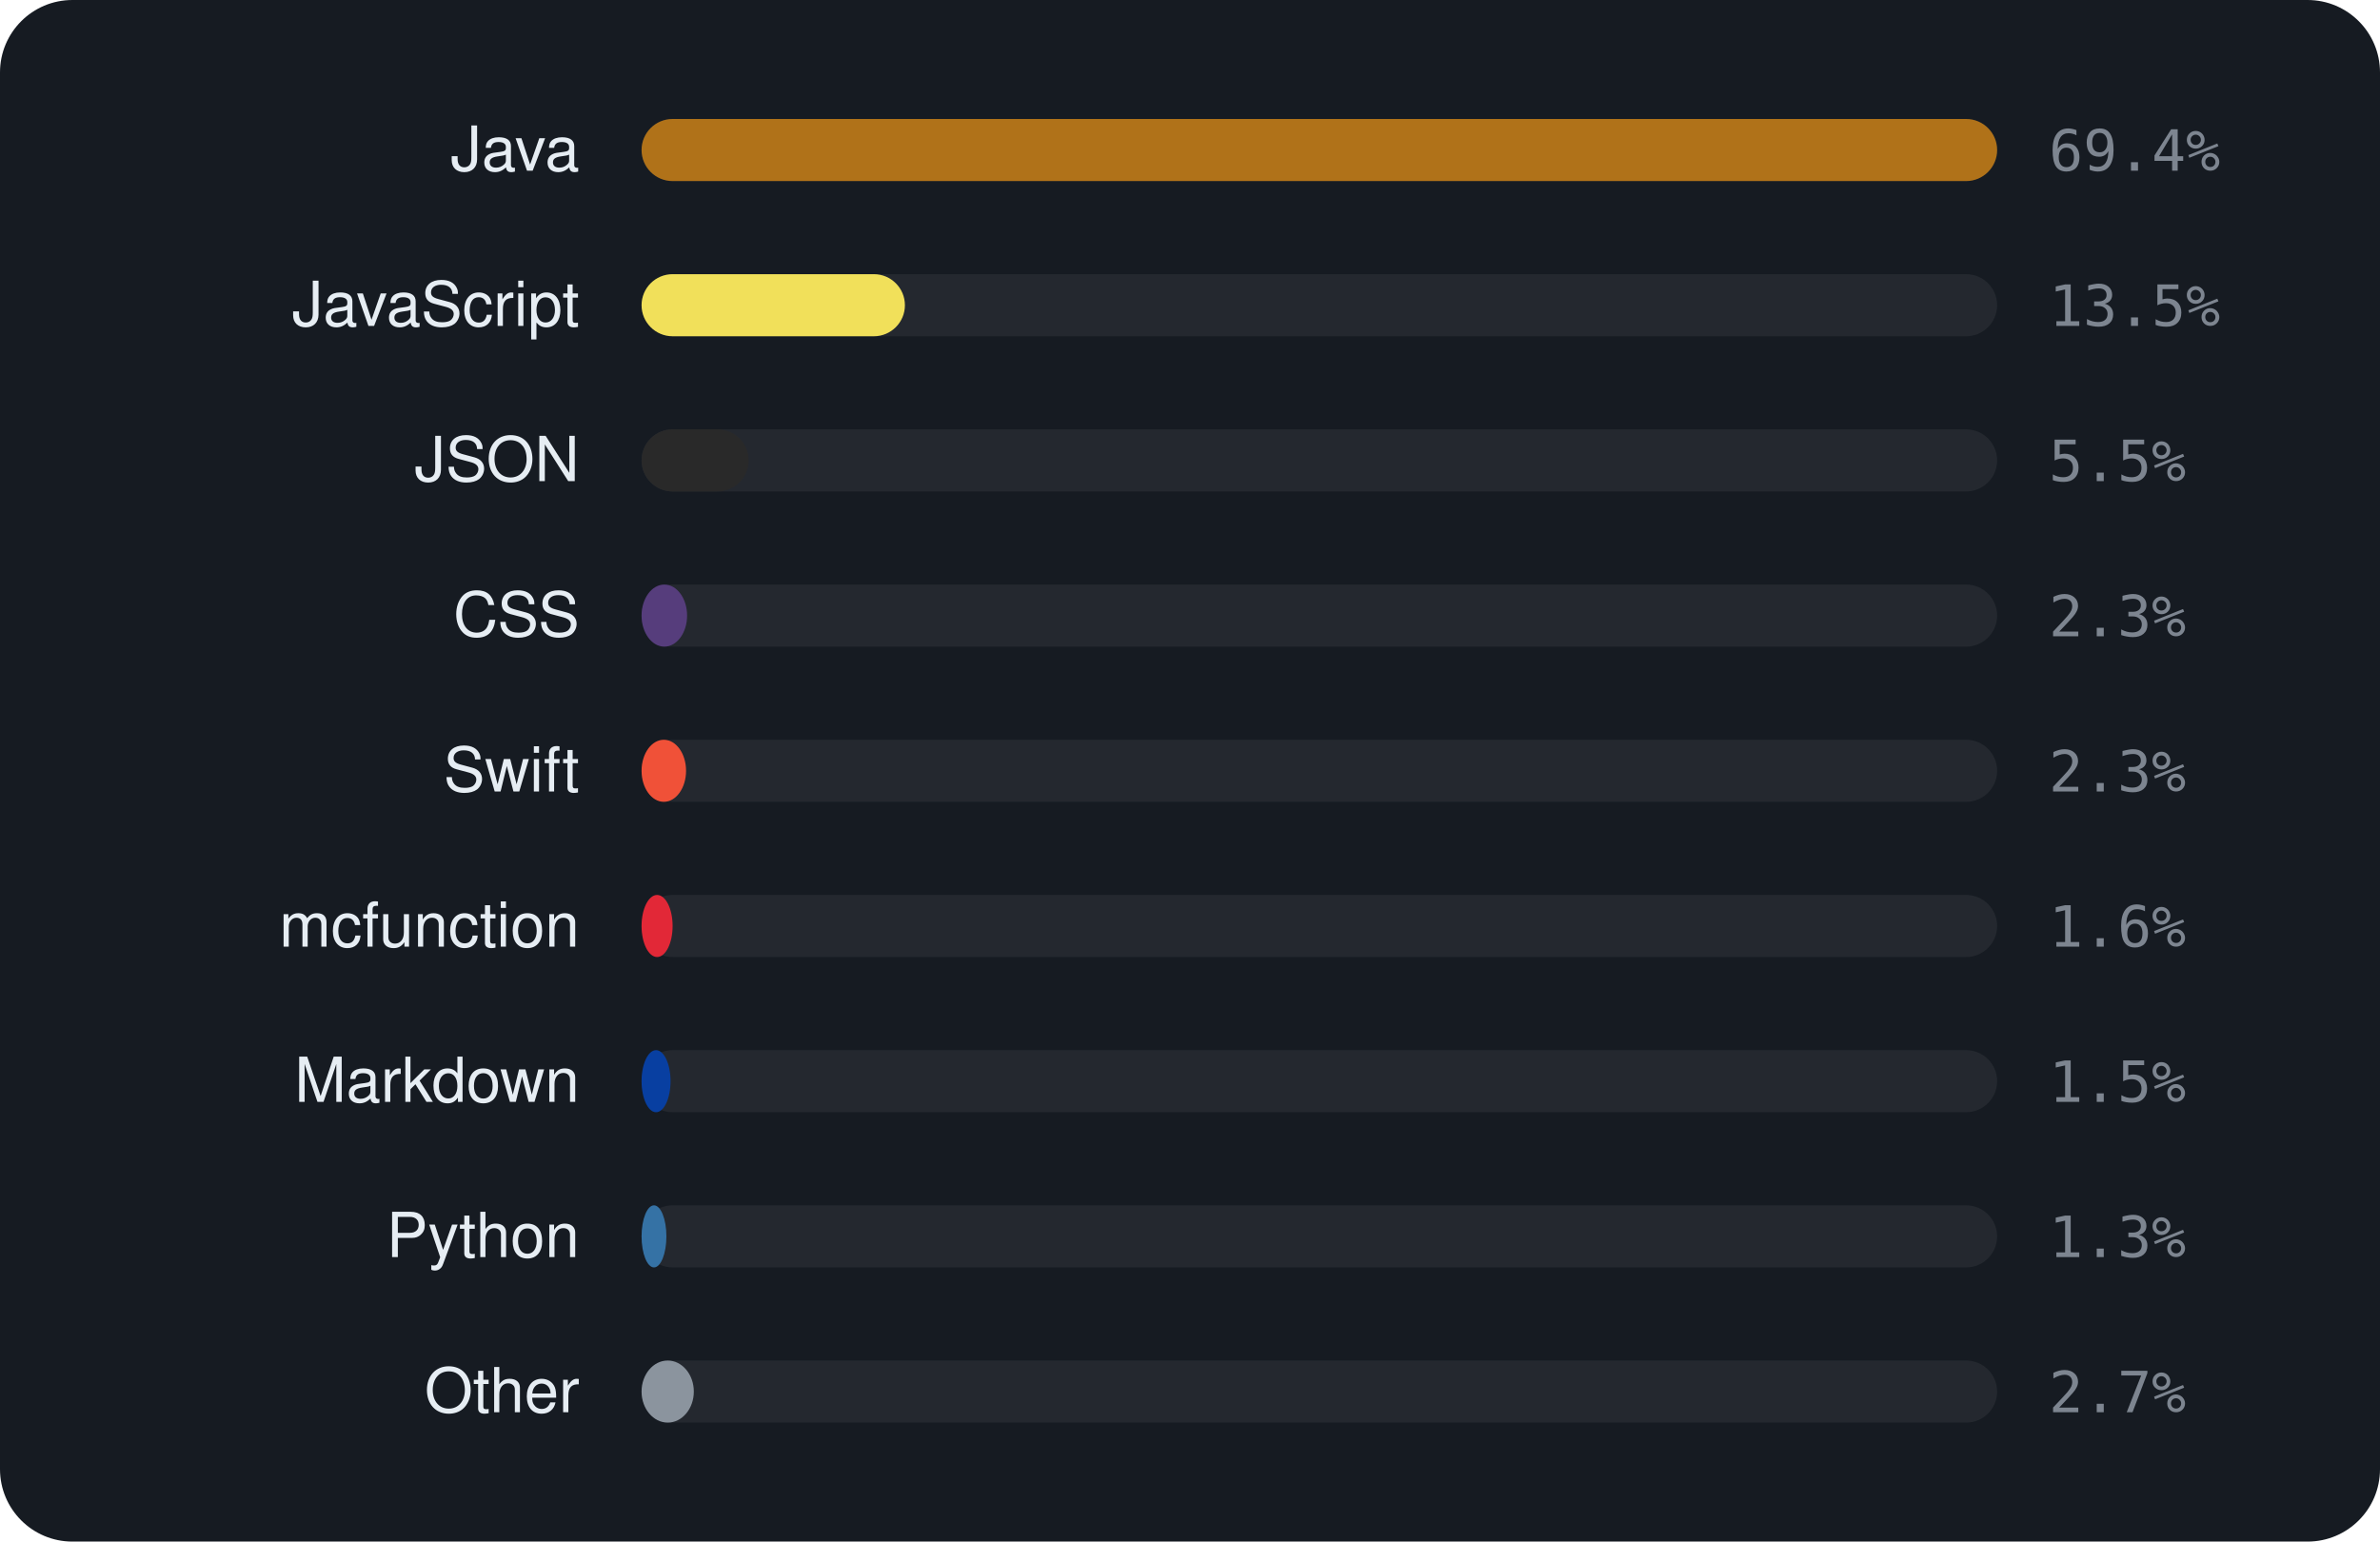
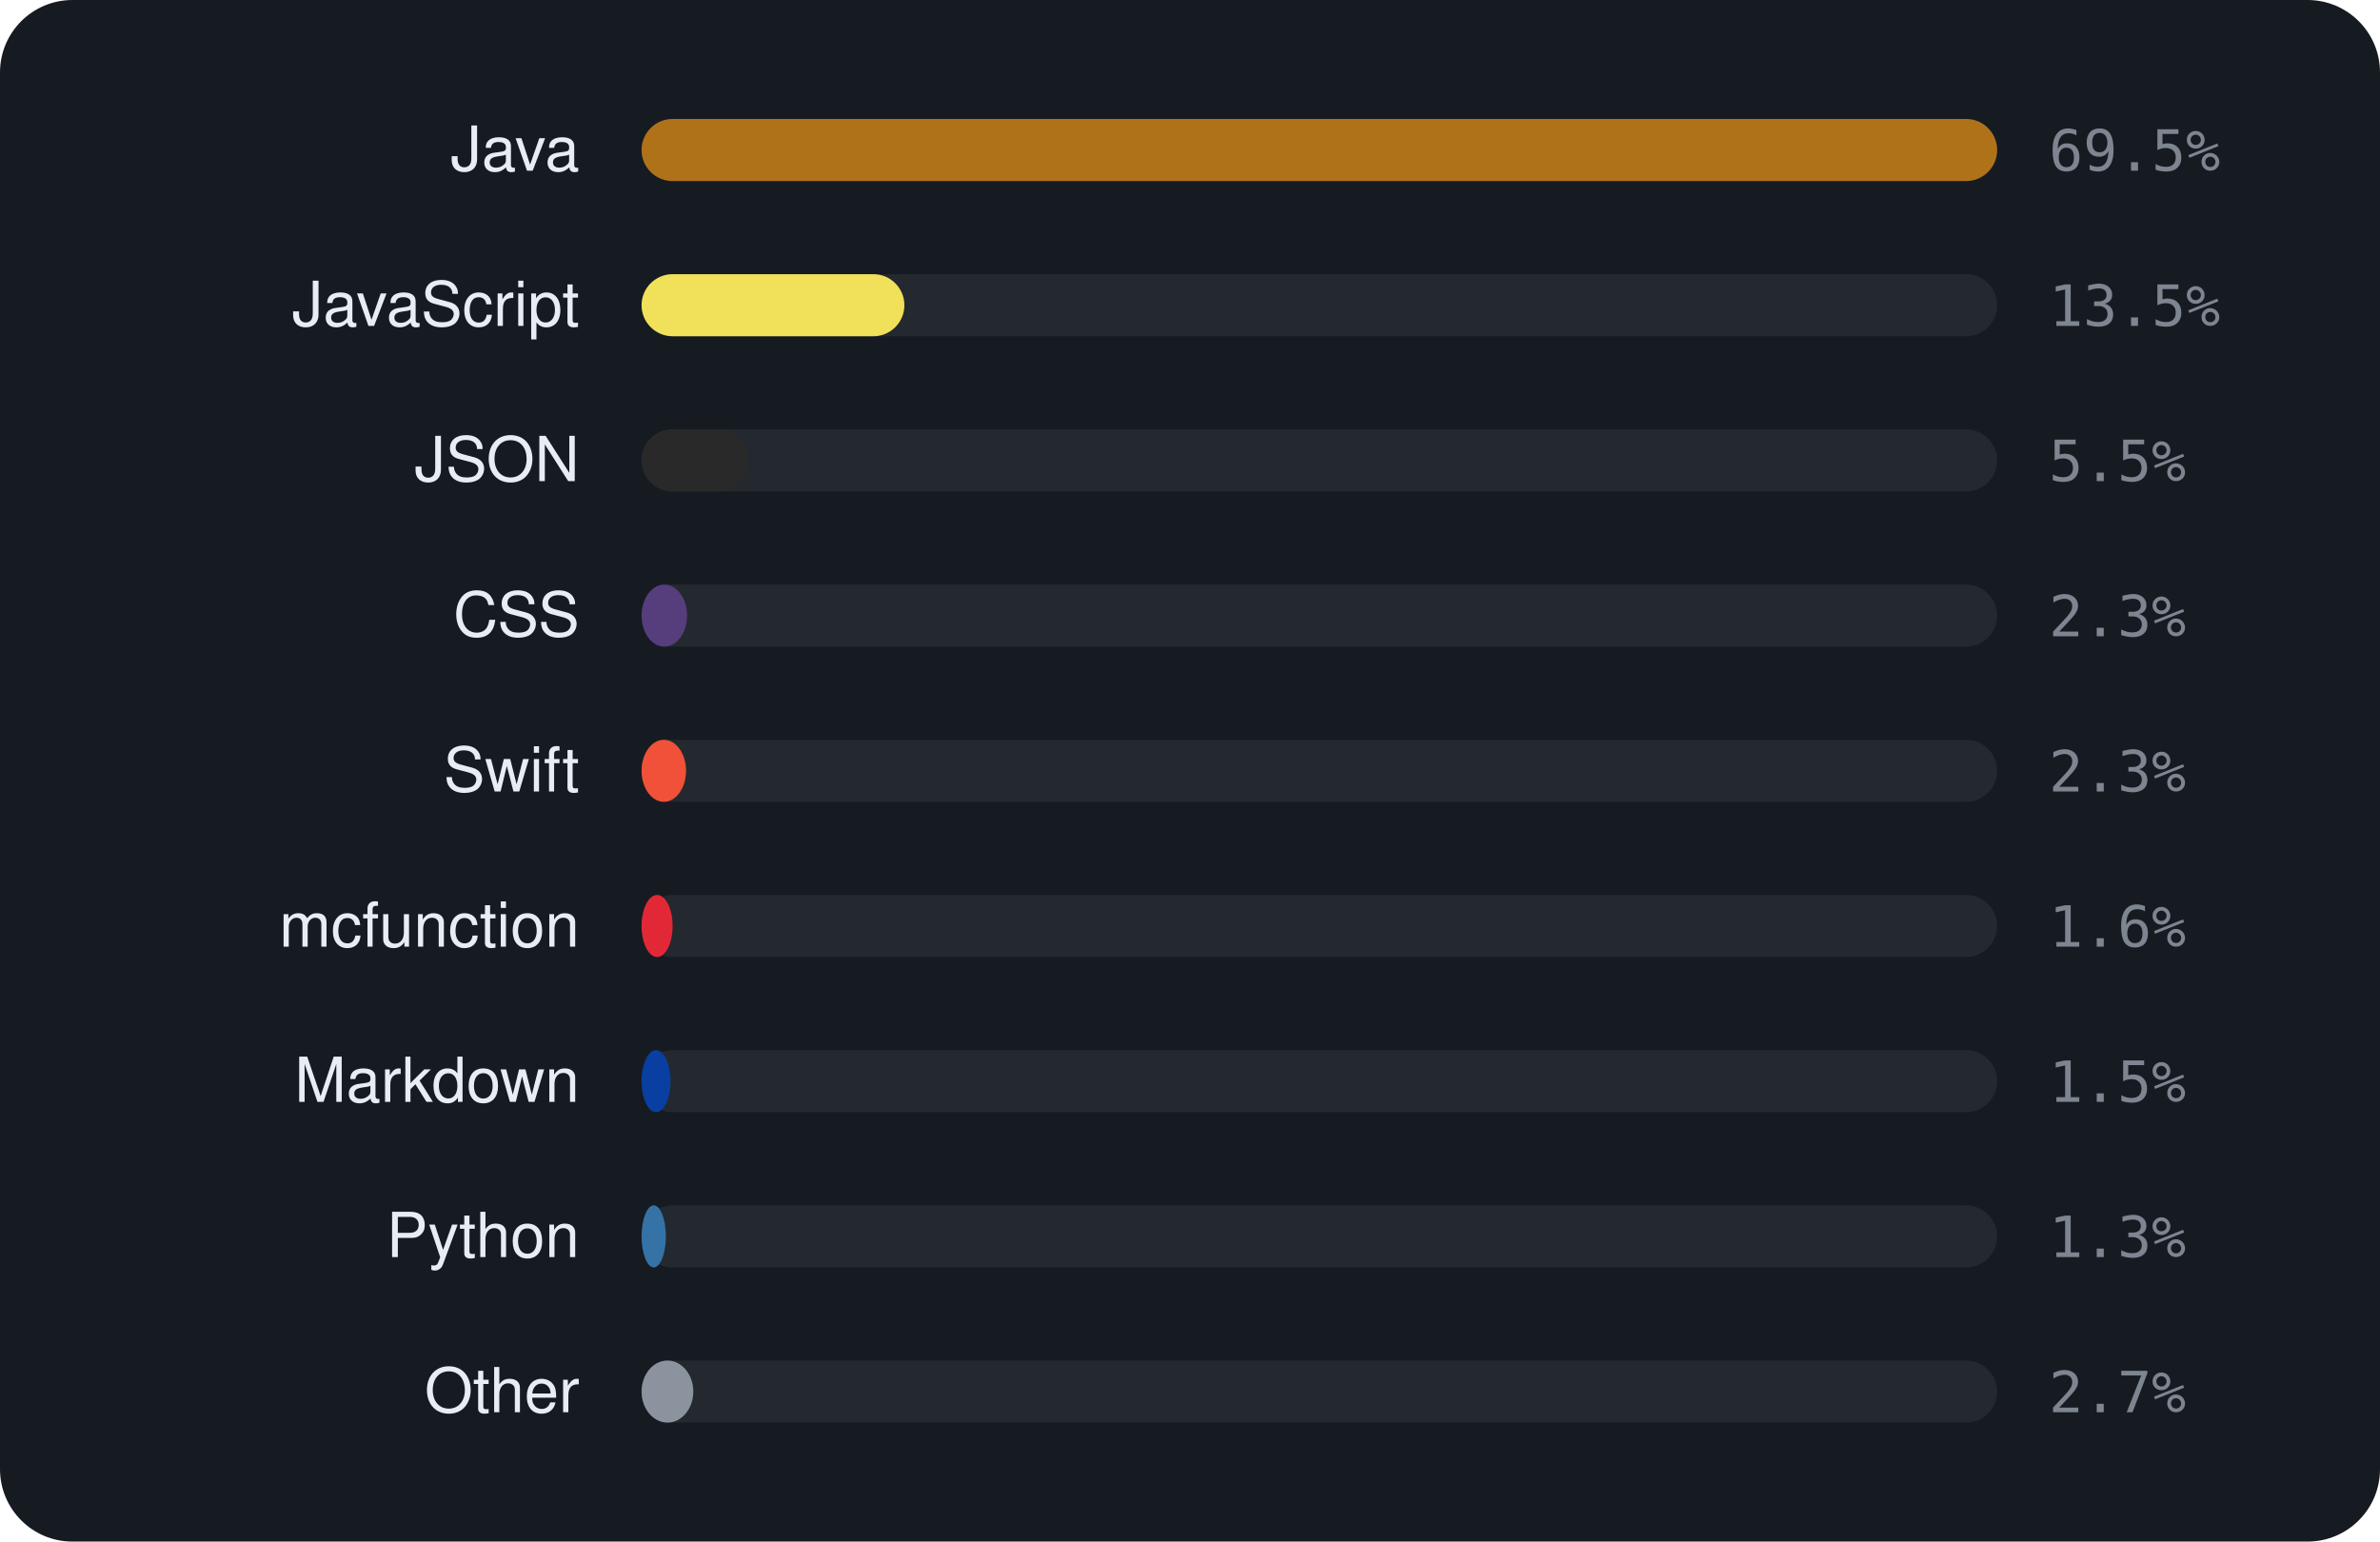
<svg xmlns="http://www.w3.org/2000/svg" viewBox="0 0 460 298" width="460" height="298" font-family="-apple-system,BlinkMacSystemFont,'Segoe UI',Helvetica,Arial,sans-serif">
  <rect width="460" height="298" rx="14" fill="#161b22" />
  <text x="112" y="33" text-anchor="end" font-size="12" fill="#e6edf3">Java</text>
  <rect x="124" y="23" width="262" height="12" rx="6" fill="rgba(255,255,255,0.06)" />
  <rect x="124" y="23" width="262.0" height="12" rx="6" fill="#b07219" />
-   <text x="396" y="33" font-size="11" font-family="monospace" fill="#7d8590">69.4%</text>
+   <text x="396" y="33" font-size="11" font-family="monospace" fill="#7d8590">69.5%</text>
  <text x="112" y="63" text-anchor="end" font-size="12" fill="#e6edf3">JavaScript</text>
  <rect x="124" y="53" width="262" height="12" rx="6" fill="rgba(255,255,255,0.06)" />
-   <rect x="124" y="53" width="50.9" height="12" rx="6" fill="#f1e05a" />
+   <rect x="124" y="53" width="50.8" height="12" rx="6" fill="#f1e05a" />
  <text x="396" y="63" font-size="11" font-family="monospace" fill="#7d8590">13.5%</text>
  <text x="112" y="93" text-anchor="end" font-size="12" fill="#e6edf3">JSON</text>
  <rect x="124" y="83" width="262" height="12" rx="6" fill="rgba(255,255,255,0.06)" />
-   <rect x="124" y="83" width="20.7" height="12" rx="6" fill="#292929" />
+   <rect x="124" y="83" width="20.6" height="12" rx="6" fill="#292929" />
  <text x="396" y="93" font-size="11" font-family="monospace" fill="#7d8590">5.5%</text>
  <text x="112" y="123" text-anchor="end" font-size="12" fill="#e6edf3">CSS</text>
  <rect x="124" y="113" width="262" height="12" rx="6" fill="rgba(255,255,255,0.06)" />
  <rect x="124" y="113" width="8.8" height="12" rx="6" fill="#563d7c" />
  <text x="396" y="123" font-size="11" font-family="monospace" fill="#7d8590">2.3%</text>
  <text x="112" y="153" text-anchor="end" font-size="12" fill="#e6edf3">Swift</text>
  <rect x="124" y="143" width="262" height="12" rx="6" fill="rgba(255,255,255,0.06)" />
  <rect x="124" y="143" width="8.6" height="12" rx="6" fill="#F05138" />
  <text x="396" y="153" font-size="11" font-family="monospace" fill="#7d8590">2.3%</text>
  <text x="112" y="183" text-anchor="end" font-size="12" fill="#e6edf3">mcfunction</text>
  <rect x="124" y="173" width="262" height="12" rx="6" fill="rgba(255,255,255,0.06)" />
  <rect x="124" y="173" width="6.0" height="12" rx="6" fill="#E22837" />
  <text x="396" y="183" font-size="11" font-family="monospace" fill="#7d8590">1.6%</text>
  <text x="112" y="213" text-anchor="end" font-size="12" fill="#e6edf3">Markdown</text>
  <rect x="124" y="203" width="262" height="12" rx="6" fill="rgba(255,255,255,0.06)" />
  <rect x="124" y="203" width="5.6" height="12" rx="6" fill="#083fa1" />
  <text x="396" y="213" font-size="11" font-family="monospace" fill="#7d8590">1.5%</text>
  <text x="112" y="243" text-anchor="end" font-size="12" fill="#e6edf3">Python</text>
  <rect x="124" y="233" width="262" height="12" rx="6" fill="rgba(255,255,255,0.06)" />
-   <rect x="124" y="233" width="4.8" height="12" rx="6" fill="#3572A5" />
+   <rect x="124" y="233" width="4.7" height="12" rx="6" fill="#3572A5" />
  <text x="396" y="243" font-size="11" font-family="monospace" fill="#7d8590">1.3%</text>
  <text x="112" y="273" text-anchor="end" font-size="12" fill="#e6edf3">Other</text>
  <rect x="124" y="263" width="262" height="12" rx="6" fill="rgba(255,255,255,0.06)" />
-   <rect x="124" y="263" width="10.1" height="12" rx="6" fill="#8b949e" />
+   <rect x="124" y="263" width="10.0" height="12" rx="6" fill="#8b949e" />
  <text x="396" y="273" font-size="11" font-family="monospace" fill="#7d8590">2.7%</text>
</svg>
